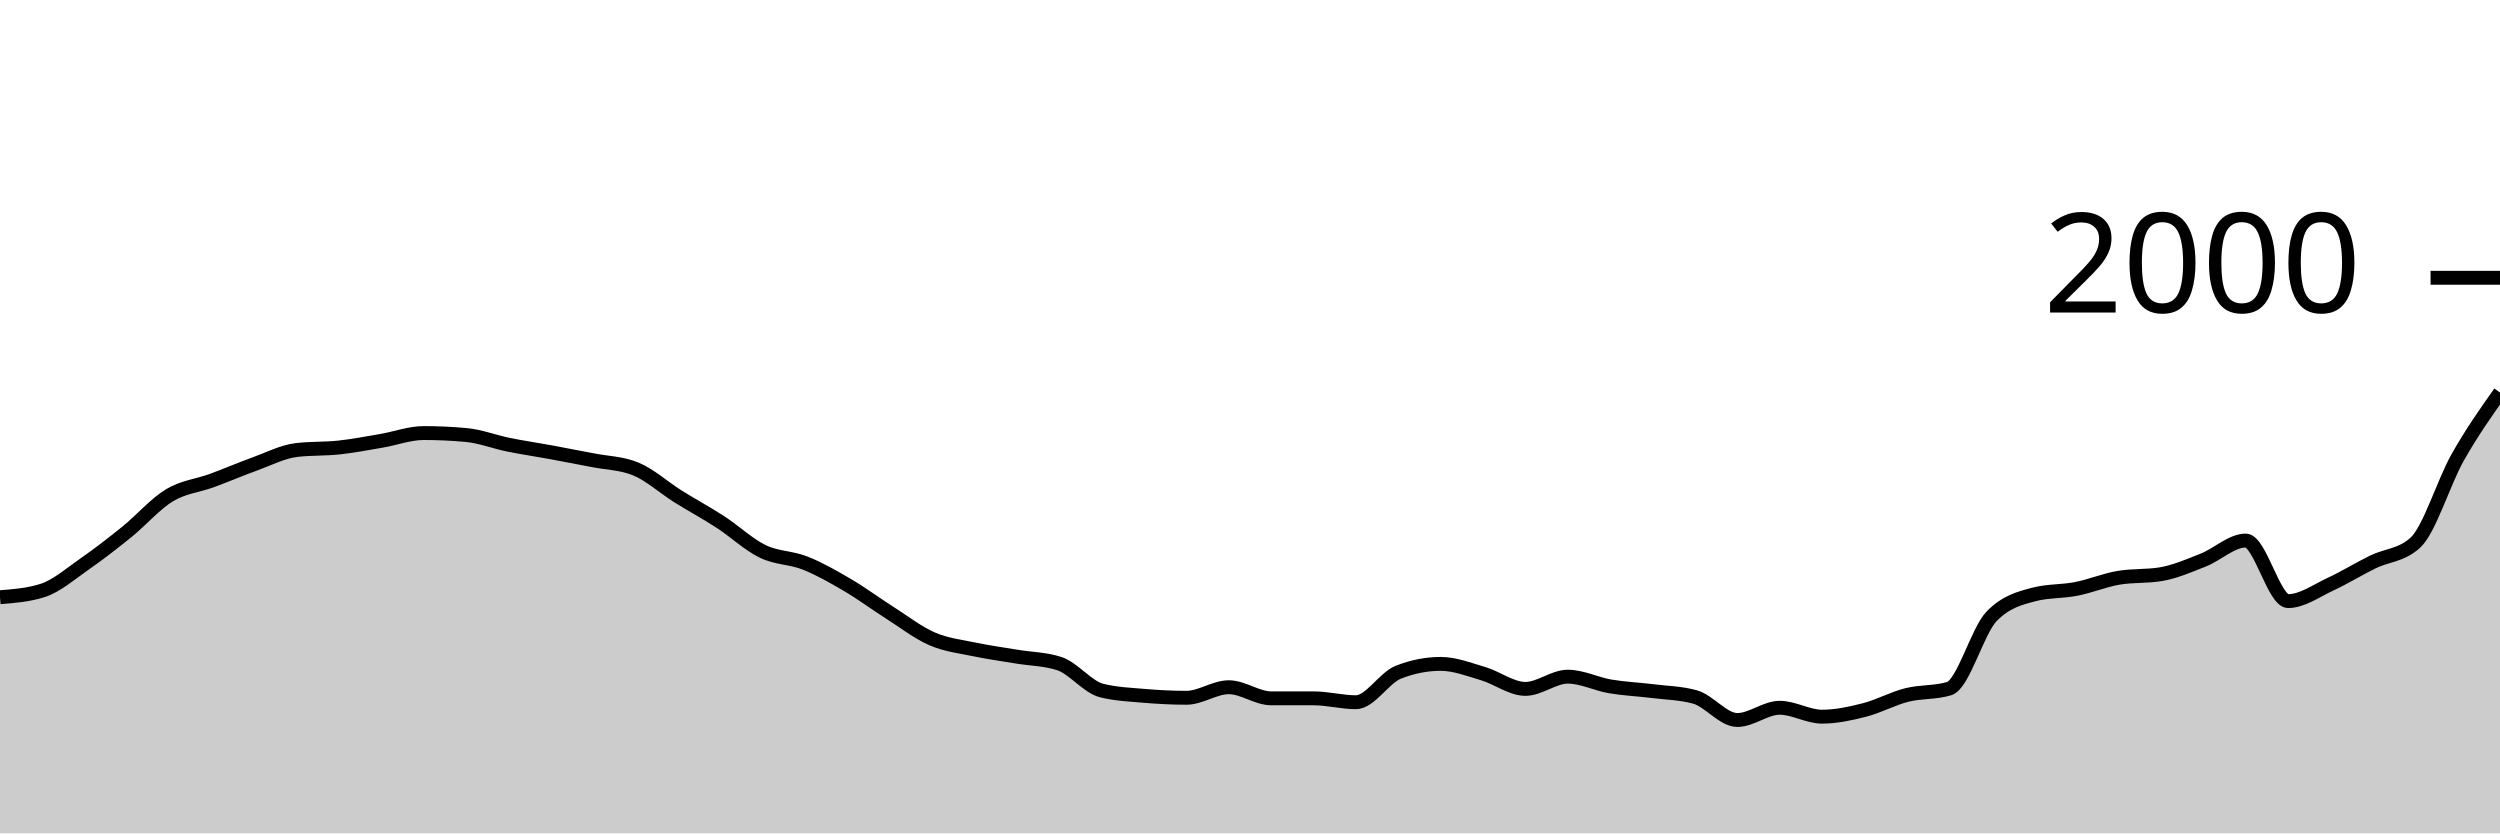
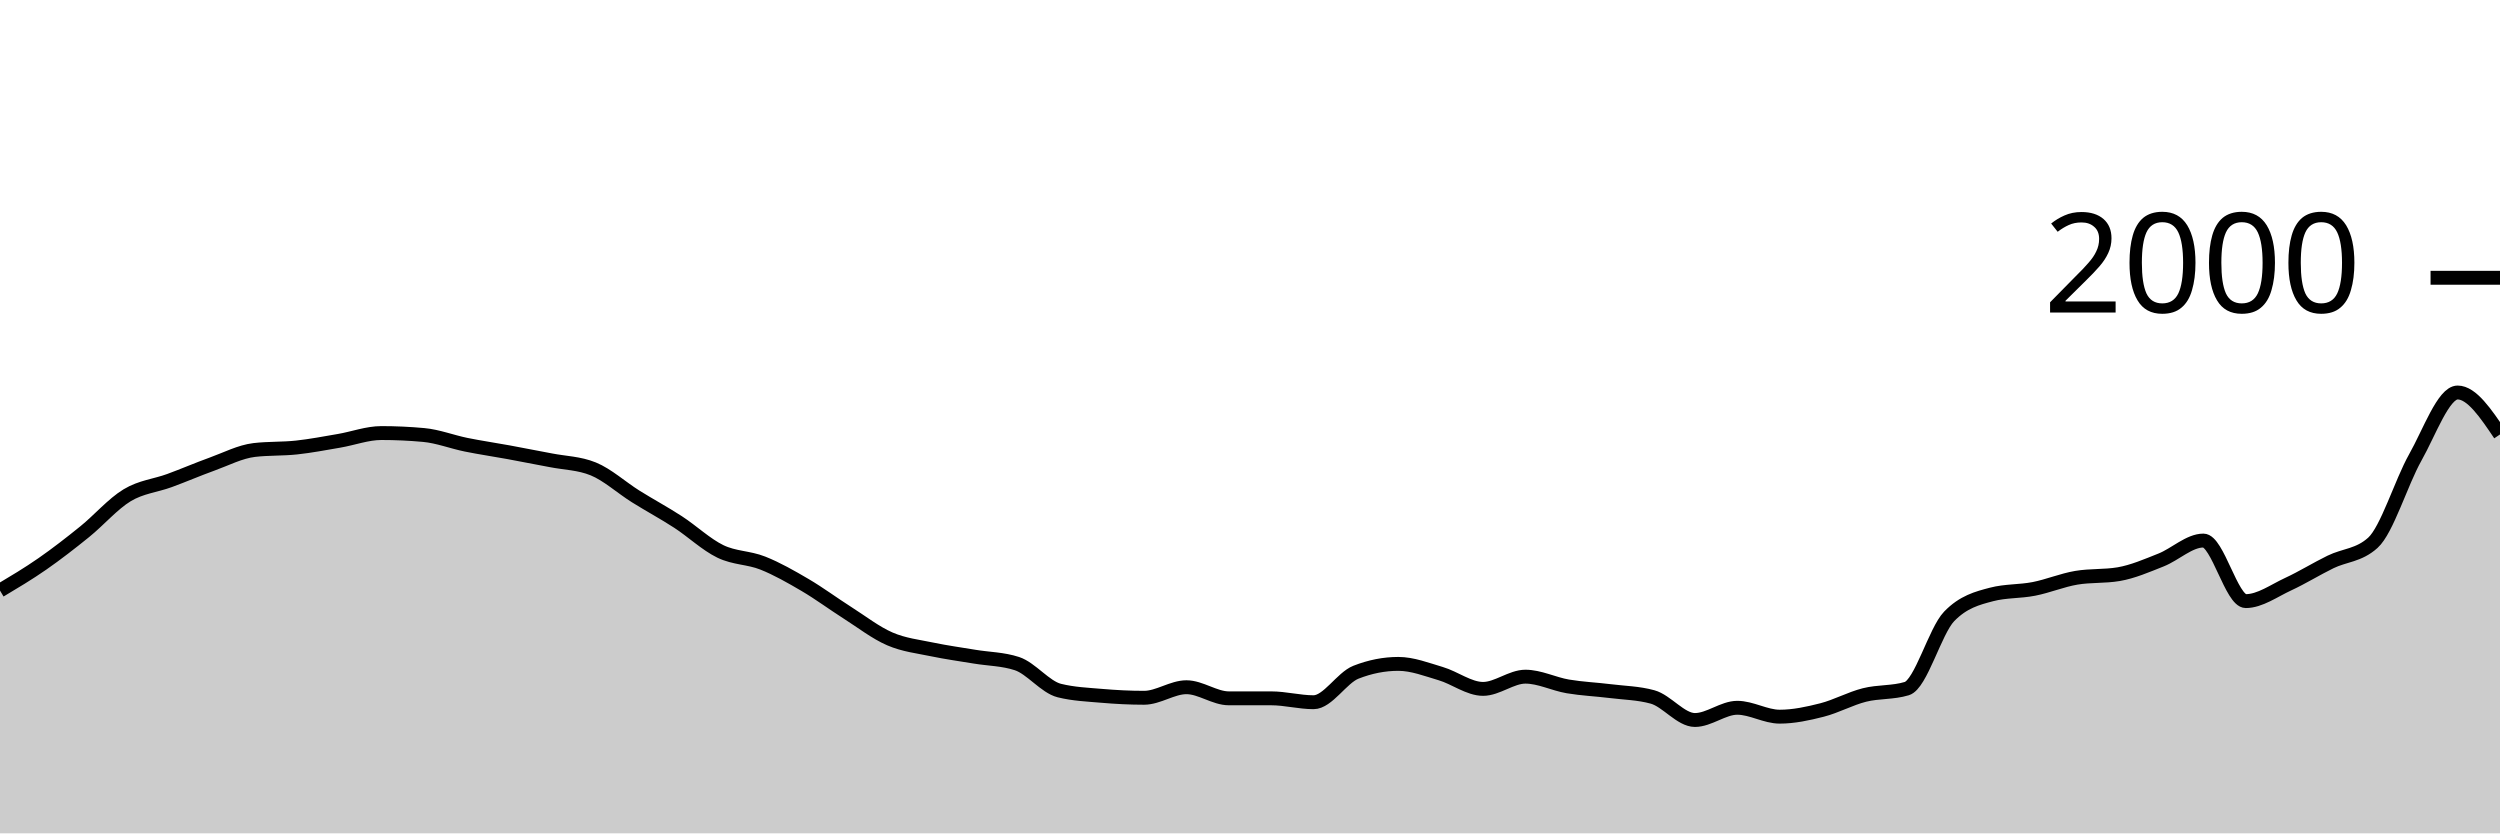
<svg xmlns="http://www.w3.org/2000/svg" viewBox="0 0 180 60">
  <g transform="translate(0,20)">
-     <path class="area" fill="rgba(0, 0, 0, 0.2)" d="M0,23C1.017,22.92,2.034,22.84,3.051,22.52C4.068,22.2,5.085,21.307,6.102,20.6C7.119,19.893,8.136,19.103,9.153,18.28C10.169,17.457,11.186,16.273,12.203,15.66C13.22,15.047,14.237,14.973,15.254,14.6C16.271,14.227,17.288,13.787,18.305,13.42C19.322,13.053,20.339,12.52,21.356,12.4C22.373,12.28,23.39,12.33,24.407,12.22C25.424,12.11,26.441,11.913,27.458,11.74C28.475,11.567,29.492,11.18,30.508,11.18C31.525,11.18,32.542,11.227,33.559,11.32C34.576,11.413,35.593,11.813,36.61,12.02C37.627,12.227,38.644,12.373,39.661,12.56C40.678,12.747,41.695,12.94,42.712,13.14C43.729,13.34,44.746,13.347,45.763,13.76C46.78,14.173,47.797,15.103,48.814,15.74C49.831,16.377,50.847,16.92,51.864,17.58C52.881,18.24,53.898,19.207,54.915,19.7C55.932,20.193,56.949,20.137,57.966,20.54C58.983,20.943,60,21.523,61.017,22.12C62.034,22.717,63.051,23.473,64.068,24.12C65.085,24.767,66.102,25.56,67.119,26C68.136,26.44,69.153,26.547,70.169,26.76C71.186,26.973,72.203,27.11,73.22,27.28C74.237,27.45,75.254,27.447,76.271,27.78C77.288,28.113,78.305,29.467,79.322,29.72C80.339,29.973,81.356,30.013,82.373,30.1C83.39,30.187,84.407,30.24,85.424,30.24C86.441,30.24,87.458,29.48,88.475,29.48C89.492,29.48,90.508,30.28,91.525,30.28C92.542,30.28,93.559,30.28,94.576,30.28C95.593,30.28,96.61,30.56,97.627,30.56C98.644,30.56,99.661,28.8,100.678,28.4C101.695,28,102.712,27.8,103.729,27.8C104.746,27.8,105.763,28.2,106.78,28.5C107.797,28.8,108.814,29.6,109.831,29.6C110.847,29.6,111.864,28.72,112.881,28.72C113.898,28.72,114.915,29.247,115.932,29.42C116.949,29.593,117.966,29.633,118.983,29.76C120,29.887,121.017,29.9,122.034,30.18C123.051,30.46,124.068,31.84,125.085,31.84C126.102,31.84,127.119,30.96,128.136,30.96C129.153,30.96,130.169,31.6,131.186,31.6C132.203,31.6,133.22,31.38,134.237,31.12C135.254,30.86,136.271,30.297,137.288,30.04C138.305,29.783,139.322,29.887,140.339,29.58C141.356,29.273,142.373,25.433,143.39,24.38C144.407,23.327,145.424,23.067,146.441,22.8C147.458,22.533,148.475,22.6,149.492,22.4C150.508,22.2,151.525,21.773,152.542,21.6C153.559,21.427,154.576,21.513,155.593,21.34C156.61,21.167,157.627,20.723,158.644,20.32C159.661,19.917,160.678,18.92,161.695,18.92C162.712,18.92,163.729,23.28,164.746,23.28C165.763,23.28,166.78,22.53,167.797,22.06C168.814,21.59,169.831,20.957,170.847,20.46C171.864,19.963,172.881,20,173.898,19.08C174.915,18.16,175.932,14.743,176.949,12.94C177.966,11.137,178.983,9.698,180,8.26L180,40C178.983,40,177.966,40,176.949,40C175.932,40,174.915,40,173.898,40C172.881,40,171.864,40,170.847,40C169.831,40,168.814,40,167.797,40C166.78,40,165.763,40,164.746,40C163.729,40,162.712,40,161.695,40C160.678,40,159.661,40,158.644,40C157.627,40,156.61,40,155.593,40C154.576,40,153.559,40,152.542,40C151.525,40,150.508,40,149.492,40C148.475,40,147.458,40,146.441,40C145.424,40,144.407,40,143.39,40C142.373,40,141.356,40,140.339,40C139.322,40,138.305,40,137.288,40C136.271,40,135.254,40,134.237,40C133.22,40,132.203,40,131.186,40C130.169,40,129.153,40,128.136,40C127.119,40,126.102,40,125.085,40C124.068,40,123.051,40,122.034,40C121.017,40,120,40,118.983,40C117.966,40,116.949,40,115.932,40C114.915,40,113.898,40,112.881,40C111.864,40,110.847,40,109.831,40C108.814,40,107.797,40,106.78,40C105.763,40,104.746,40,103.729,40C102.712,40,101.695,40,100.678,40C99.661,40,98.644,40,97.627,40C96.61,40,95.593,40,94.576,40C93.559,40,92.542,40,91.525,40C90.508,40,89.492,40,88.475,40C87.458,40,86.441,40,85.424,40C84.407,40,83.39,40,82.373,40C81.356,40,80.339,40,79.322,40C78.305,40,77.288,40,76.271,40C75.254,40,74.237,40,73.22,40C72.203,40,71.186,40,70.169,40C69.153,40,68.136,40,67.119,40C66.102,40,65.085,40,64.068,40C63.051,40,62.034,40,61.017,40C60,40,58.983,40,57.966,40C56.949,40,55.932,40,54.915,40C53.898,40,52.881,40,51.864,40C50.847,40,49.831,40,48.814,40C47.797,40,46.78,40,45.763,40C44.746,40,43.729,40,42.712,40C41.695,40,40.678,40,39.661,40C38.644,40,37.627,40,36.61,40C35.593,40,34.576,40,33.559,40C32.542,40,31.525,40,30.508,40C29.492,40,28.475,40,27.458,40C26.441,40,25.424,40,24.407,40C23.39,40,22.373,40,21.356,40C20.339,40,19.322,40,18.305,40C17.288,40,16.271,40,15.254,40C14.237,40,13.22,40,12.203,40C11.186,40,10.169,40,9.153,40C8.136,40,7.119,40,6.102,40C5.085,40,4.068,40,3.051,40C2.034,40,1.017,40,0,40Z" />
-     <path class="line" stroke="black" fill="none" d="M0,23C1.017,22.92,2.034,22.84,3.051,22.52C4.068,22.2,5.085,21.307,6.102,20.6C7.119,19.893,8.136,19.103,9.153,18.28C10.169,17.457,11.186,16.273,12.203,15.66C13.22,15.047,14.237,14.973,15.254,14.6C16.271,14.227,17.288,13.787,18.305,13.42C19.322,13.053,20.339,12.52,21.356,12.4C22.373,12.28,23.39,12.33,24.407,12.22C25.424,12.11,26.441,11.913,27.458,11.74C28.475,11.567,29.492,11.18,30.508,11.18C31.525,11.18,32.542,11.227,33.559,11.32C34.576,11.413,35.593,11.813,36.61,12.02C37.627,12.227,38.644,12.373,39.661,12.56C40.678,12.747,41.695,12.94,42.712,13.14C43.729,13.34,44.746,13.347,45.763,13.76C46.78,14.173,47.797,15.103,48.814,15.74C49.831,16.377,50.847,16.92,51.864,17.58C52.881,18.24,53.898,19.207,54.915,19.7C55.932,20.193,56.949,20.137,57.966,20.54C58.983,20.943,60,21.523,61.017,22.12C62.034,22.717,63.051,23.473,64.068,24.12C65.085,24.767,66.102,25.56,67.119,26C68.136,26.44,69.153,26.547,70.169,26.76C71.186,26.973,72.203,27.11,73.22,27.28C74.237,27.45,75.254,27.447,76.271,27.78C77.288,28.113,78.305,29.467,79.322,29.72C80.339,29.973,81.356,30.013,82.373,30.1C83.39,30.187,84.407,30.24,85.424,30.24C86.441,30.24,87.458,29.48,88.475,29.48C89.492,29.48,90.508,30.28,91.525,30.28C92.542,30.28,93.559,30.28,94.576,30.28C95.593,30.28,96.61,30.56,97.627,30.56C98.644,30.56,99.661,28.8,100.678,28.4C101.695,28,102.712,27.8,103.729,27.8C104.746,27.8,105.763,28.2,106.78,28.5C107.797,28.8,108.814,29.6,109.831,29.6C110.847,29.6,111.864,28.72,112.881,28.72C113.898,28.72,114.915,29.247,115.932,29.42C116.949,29.593,117.966,29.633,118.983,29.76C120,29.887,121.017,29.9,122.034,30.18C123.051,30.46,124.068,31.84,125.085,31.84C126.102,31.84,127.119,30.96,128.136,30.96C129.153,30.96,130.169,31.6,131.186,31.6C132.203,31.6,133.22,31.38,134.237,31.12C135.254,30.86,136.271,30.297,137.288,30.04C138.305,29.783,139.322,29.887,140.339,29.58C141.356,29.273,142.373,25.433,143.39,24.38C144.407,23.327,145.424,23.067,146.441,22.8C147.458,22.533,148.475,22.6,149.492,22.4C150.508,22.2,151.525,21.773,152.542,21.6C153.559,21.427,154.576,21.513,155.593,21.34C156.61,21.167,157.627,20.723,158.644,20.32C159.661,19.917,160.678,18.92,161.695,18.92C162.712,18.92,163.729,23.28,164.746,23.28C165.763,23.28,166.78,22.53,167.797,22.06C168.814,21.59,169.831,20.957,170.847,20.46C171.864,19.963,172.881,20,173.898,19.08C174.915,18.16,175.932,14.743,176.949,12.94C177.966,11.137,178.983,9.698,180,8.26" />
+     <path class="area" fill="rgba(0, 0, 0, 0.2)" d="M0,22.52C1.017,21.913,2.034,21.307,3.051,20.6C4.068,19.893,5.085,19.103,6.102,18.28C7.119,17.457,8.136,16.273,9.153,15.66C10.169,15.047,11.186,14.973,12.203,14.6C13.22,14.227,14.237,13.787,15.254,13.42C16.271,13.053,17.288,12.52,18.305,12.4C19.322,12.28,20.339,12.33,21.356,12.22C22.373,12.11,23.39,11.913,24.407,11.74C25.424,11.567,26.441,11.18,27.458,11.18C28.475,11.18,29.492,11.227,30.508,11.32C31.525,11.413,32.542,11.813,33.559,12.02C34.576,12.227,35.593,12.373,36.61,12.56C37.627,12.747,38.644,12.94,39.661,13.14C40.678,13.34,41.695,13.347,42.712,13.76C43.729,14.173,44.746,15.103,45.763,15.74C46.78,16.377,47.797,16.92,48.814,17.58C49.831,18.24,50.847,19.207,51.864,19.7C52.881,20.193,53.898,20.137,54.915,20.54C55.932,20.943,56.949,21.523,57.966,22.12C58.983,22.717,60,23.473,61.017,24.12C62.034,24.767,63.051,25.56,64.068,26C65.085,26.44,66.102,26.547,67.119,26.76C68.136,26.973,69.153,27.11,70.169,27.28C71.186,27.45,72.203,27.447,73.22,27.78C74.237,28.113,75.254,29.467,76.271,29.72C77.288,29.973,78.305,30.013,79.322,30.1C80.339,30.187,81.356,30.24,82.373,30.24C83.39,30.24,84.407,29.48,85.424,29.48C86.441,29.48,87.458,30.28,88.475,30.28C89.492,30.28,90.508,30.28,91.525,30.28C92.542,30.28,93.559,30.56,94.576,30.56C95.593,30.56,96.61,28.8,97.627,28.4C98.644,28,99.661,27.8,100.678,27.8C101.695,27.8,102.712,28.2,103.729,28.5C104.746,28.8,105.763,29.6,106.78,29.6C107.797,29.6,108.814,28.72,109.831,28.72C110.847,28.72,111.864,29.247,112.881,29.42C113.898,29.593,114.915,29.633,115.932,29.76C116.949,29.887,117.966,29.9,118.983,30.18C120,30.46,121.017,31.84,122.034,31.84C123.051,31.84,124.068,30.96,125.085,30.96C126.102,30.96,127.119,31.6,128.136,31.6C129.153,31.6,130.169,31.38,131.186,31.12C132.203,30.86,133.22,30.297,134.237,30.04C135.254,29.783,136.271,29.887,137.288,29.58C138.305,29.273,139.322,25.433,140.339,24.38C141.356,23.327,142.373,23.067,143.39,22.8C144.407,22.533,145.424,22.6,146.441,22.4C147.458,22.2,148.475,21.773,149.492,21.6C150.508,21.427,151.525,21.513,152.542,21.34C153.559,21.167,154.576,20.723,155.593,20.32C156.61,19.917,157.627,18.92,158.644,18.92C159.661,18.92,160.678,23.28,161.695,23.28C162.712,23.28,163.729,22.53,164.746,22.06C165.763,21.59,166.78,20.957,167.797,20.46C168.814,19.963,169.831,20,170.847,19.08C171.864,18.16,172.881,14.743,173.898,12.94C174.915,11.137,175.932,8.26,176.949,8.26C177.966,8.26,178.983,9.77,180,11.28L180,40C178.983,40,177.966,40,176.949,40C175.932,40,174.915,40,173.898,40C172.881,40,171.864,40,170.847,40C169.831,40,168.814,40,167.797,40C166.78,40,165.763,40,164.746,40C163.729,40,162.712,40,161.695,40C160.678,40,159.661,40,158.644,40C157.627,40,156.61,40,155.593,40C154.576,40,153.559,40,152.542,40C151.525,40,150.508,40,149.492,40C148.475,40,147.458,40,146.441,40C145.424,40,144.407,40,143.39,40C142.373,40,141.356,40,140.339,40C139.322,40,138.305,40,137.288,40C136.271,40,135.254,40,134.237,40C133.22,40,132.203,40,131.186,40C130.169,40,129.153,40,128.136,40C127.119,40,126.102,40,125.085,40C124.068,40,123.051,40,122.034,40C121.017,40,120,40,118.983,40C117.966,40,116.949,40,115.932,40C114.915,40,113.898,40,112.881,40C111.864,40,110.847,40,109.831,40C108.814,40,107.797,40,106.78,40C105.763,40,104.746,40,103.729,40C102.712,40,101.695,40,100.678,40C99.661,40,98.644,40,97.627,40C96.61,40,95.593,40,94.576,40C93.559,40,92.542,40,91.525,40C90.508,40,89.492,40,88.475,40C87.458,40,86.441,40,85.424,40C84.407,40,83.39,40,82.373,40C81.356,40,80.339,40,79.322,40C78.305,40,77.288,40,76.271,40C75.254,40,74.237,40,73.22,40C72.203,40,71.186,40,70.169,40C69.153,40,68.136,40,67.119,40C66.102,40,65.085,40,64.068,40C63.051,40,62.034,40,61.017,40C60,40,58.983,40,57.966,40C56.949,40,55.932,40,54.915,40C53.898,40,52.881,40,51.864,40C50.847,40,49.831,40,48.814,40C47.797,40,46.78,40,45.763,40C44.746,40,43.729,40,42.712,40C41.695,40,40.678,40,39.661,40C38.644,40,37.627,40,36.61,40C35.593,40,34.576,40,33.559,40C32.542,40,31.525,40,30.508,40C29.492,40,28.475,40,27.458,40C26.441,40,25.424,40,24.407,40C23.39,40,22.373,40,21.356,40C20.339,40,19.322,40,18.305,40C17.288,40,16.271,40,15.254,40C14.237,40,13.22,40,12.203,40C11.186,40,10.169,40,9.153,40C8.136,40,7.119,40,6.102,40C5.085,40,4.068,40,3.051,40C2.034,40,1.017,40,0,40Z" />
+     <path class="line" stroke="black" fill="none" d="M0,22.52C1.017,21.913,2.034,21.307,3.051,20.6C4.068,19.893,5.085,19.103,6.102,18.28C7.119,17.457,8.136,16.273,9.153,15.66C10.169,15.047,11.186,14.973,12.203,14.6C13.22,14.227,14.237,13.787,15.254,13.42C16.271,13.053,17.288,12.52,18.305,12.4C19.322,12.28,20.339,12.33,21.356,12.22C22.373,12.11,23.39,11.913,24.407,11.74C25.424,11.567,26.441,11.18,27.458,11.18C28.475,11.18,29.492,11.227,30.508,11.32C31.525,11.413,32.542,11.813,33.559,12.02C34.576,12.227,35.593,12.373,36.61,12.56C37.627,12.747,38.644,12.94,39.661,13.14C40.678,13.34,41.695,13.347,42.712,13.76C43.729,14.173,44.746,15.103,45.763,15.74C46.78,16.377,47.797,16.92,48.814,17.58C49.831,18.24,50.847,19.207,51.864,19.7C52.881,20.193,53.898,20.137,54.915,20.54C55.932,20.943,56.949,21.523,57.966,22.12C58.983,22.717,60,23.473,61.017,24.12C62.034,24.767,63.051,25.56,64.068,26C65.085,26.44,66.102,26.547,67.119,26.76C68.136,26.973,69.153,27.11,70.169,27.28C71.186,27.45,72.203,27.447,73.22,27.78C74.237,28.113,75.254,29.467,76.271,29.72C77.288,29.973,78.305,30.013,79.322,30.1C80.339,30.187,81.356,30.24,82.373,30.24C83.39,30.24,84.407,29.48,85.424,29.48C86.441,29.48,87.458,30.28,88.475,30.28C89.492,30.28,90.508,30.28,91.525,30.28C92.542,30.28,93.559,30.56,94.576,30.56C95.593,30.56,96.61,28.8,97.627,28.4C98.644,28,99.661,27.8,100.678,27.8C101.695,27.8,102.712,28.2,103.729,28.5C104.746,28.8,105.763,29.6,106.78,29.6C107.797,29.6,108.814,28.72,109.831,28.72C110.847,28.72,111.864,29.247,112.881,29.42C113.898,29.593,114.915,29.633,115.932,29.76C116.949,29.887,117.966,29.9,118.983,30.18C120,30.46,121.017,31.84,122.034,31.84C123.051,31.84,124.068,30.96,125.085,30.96C126.102,30.96,127.119,31.6,128.136,31.6C129.153,31.6,130.169,31.38,131.186,31.12C132.203,30.86,133.22,30.297,134.237,30.04C135.254,29.783,136.271,29.887,137.288,29.58C138.305,29.273,139.322,25.433,140.339,24.38C141.356,23.327,142.373,23.067,143.39,22.8C144.407,22.533,145.424,22.6,146.441,22.4C147.458,22.2,148.475,21.773,149.492,21.6C150.508,21.427,151.525,21.513,152.542,21.34C153.559,21.167,154.576,20.723,155.593,20.32C156.61,19.917,157.627,18.92,158.644,18.92C159.661,18.92,160.678,23.28,161.695,23.28C162.712,23.28,163.729,22.53,164.746,22.06C165.763,21.59,166.78,20.957,167.797,20.46C168.814,19.963,169.831,20,170.847,19.08C171.864,18.16,172.881,14.743,173.898,12.94C174.915,11.137,175.932,8.26,176.949,8.26C177.966,8.26,178.983,9.77,180,11.28" />
    <path class="axis-ceiling" stroke-width="1" stroke="black" fill="none" d="M175,0L180,0" />
    <text class="axis-ceiling-label" font-family="sans-serif" text-anchor="end" font-size="10px" x="170" y="2.5">2000</text>
  </g>
</svg>
